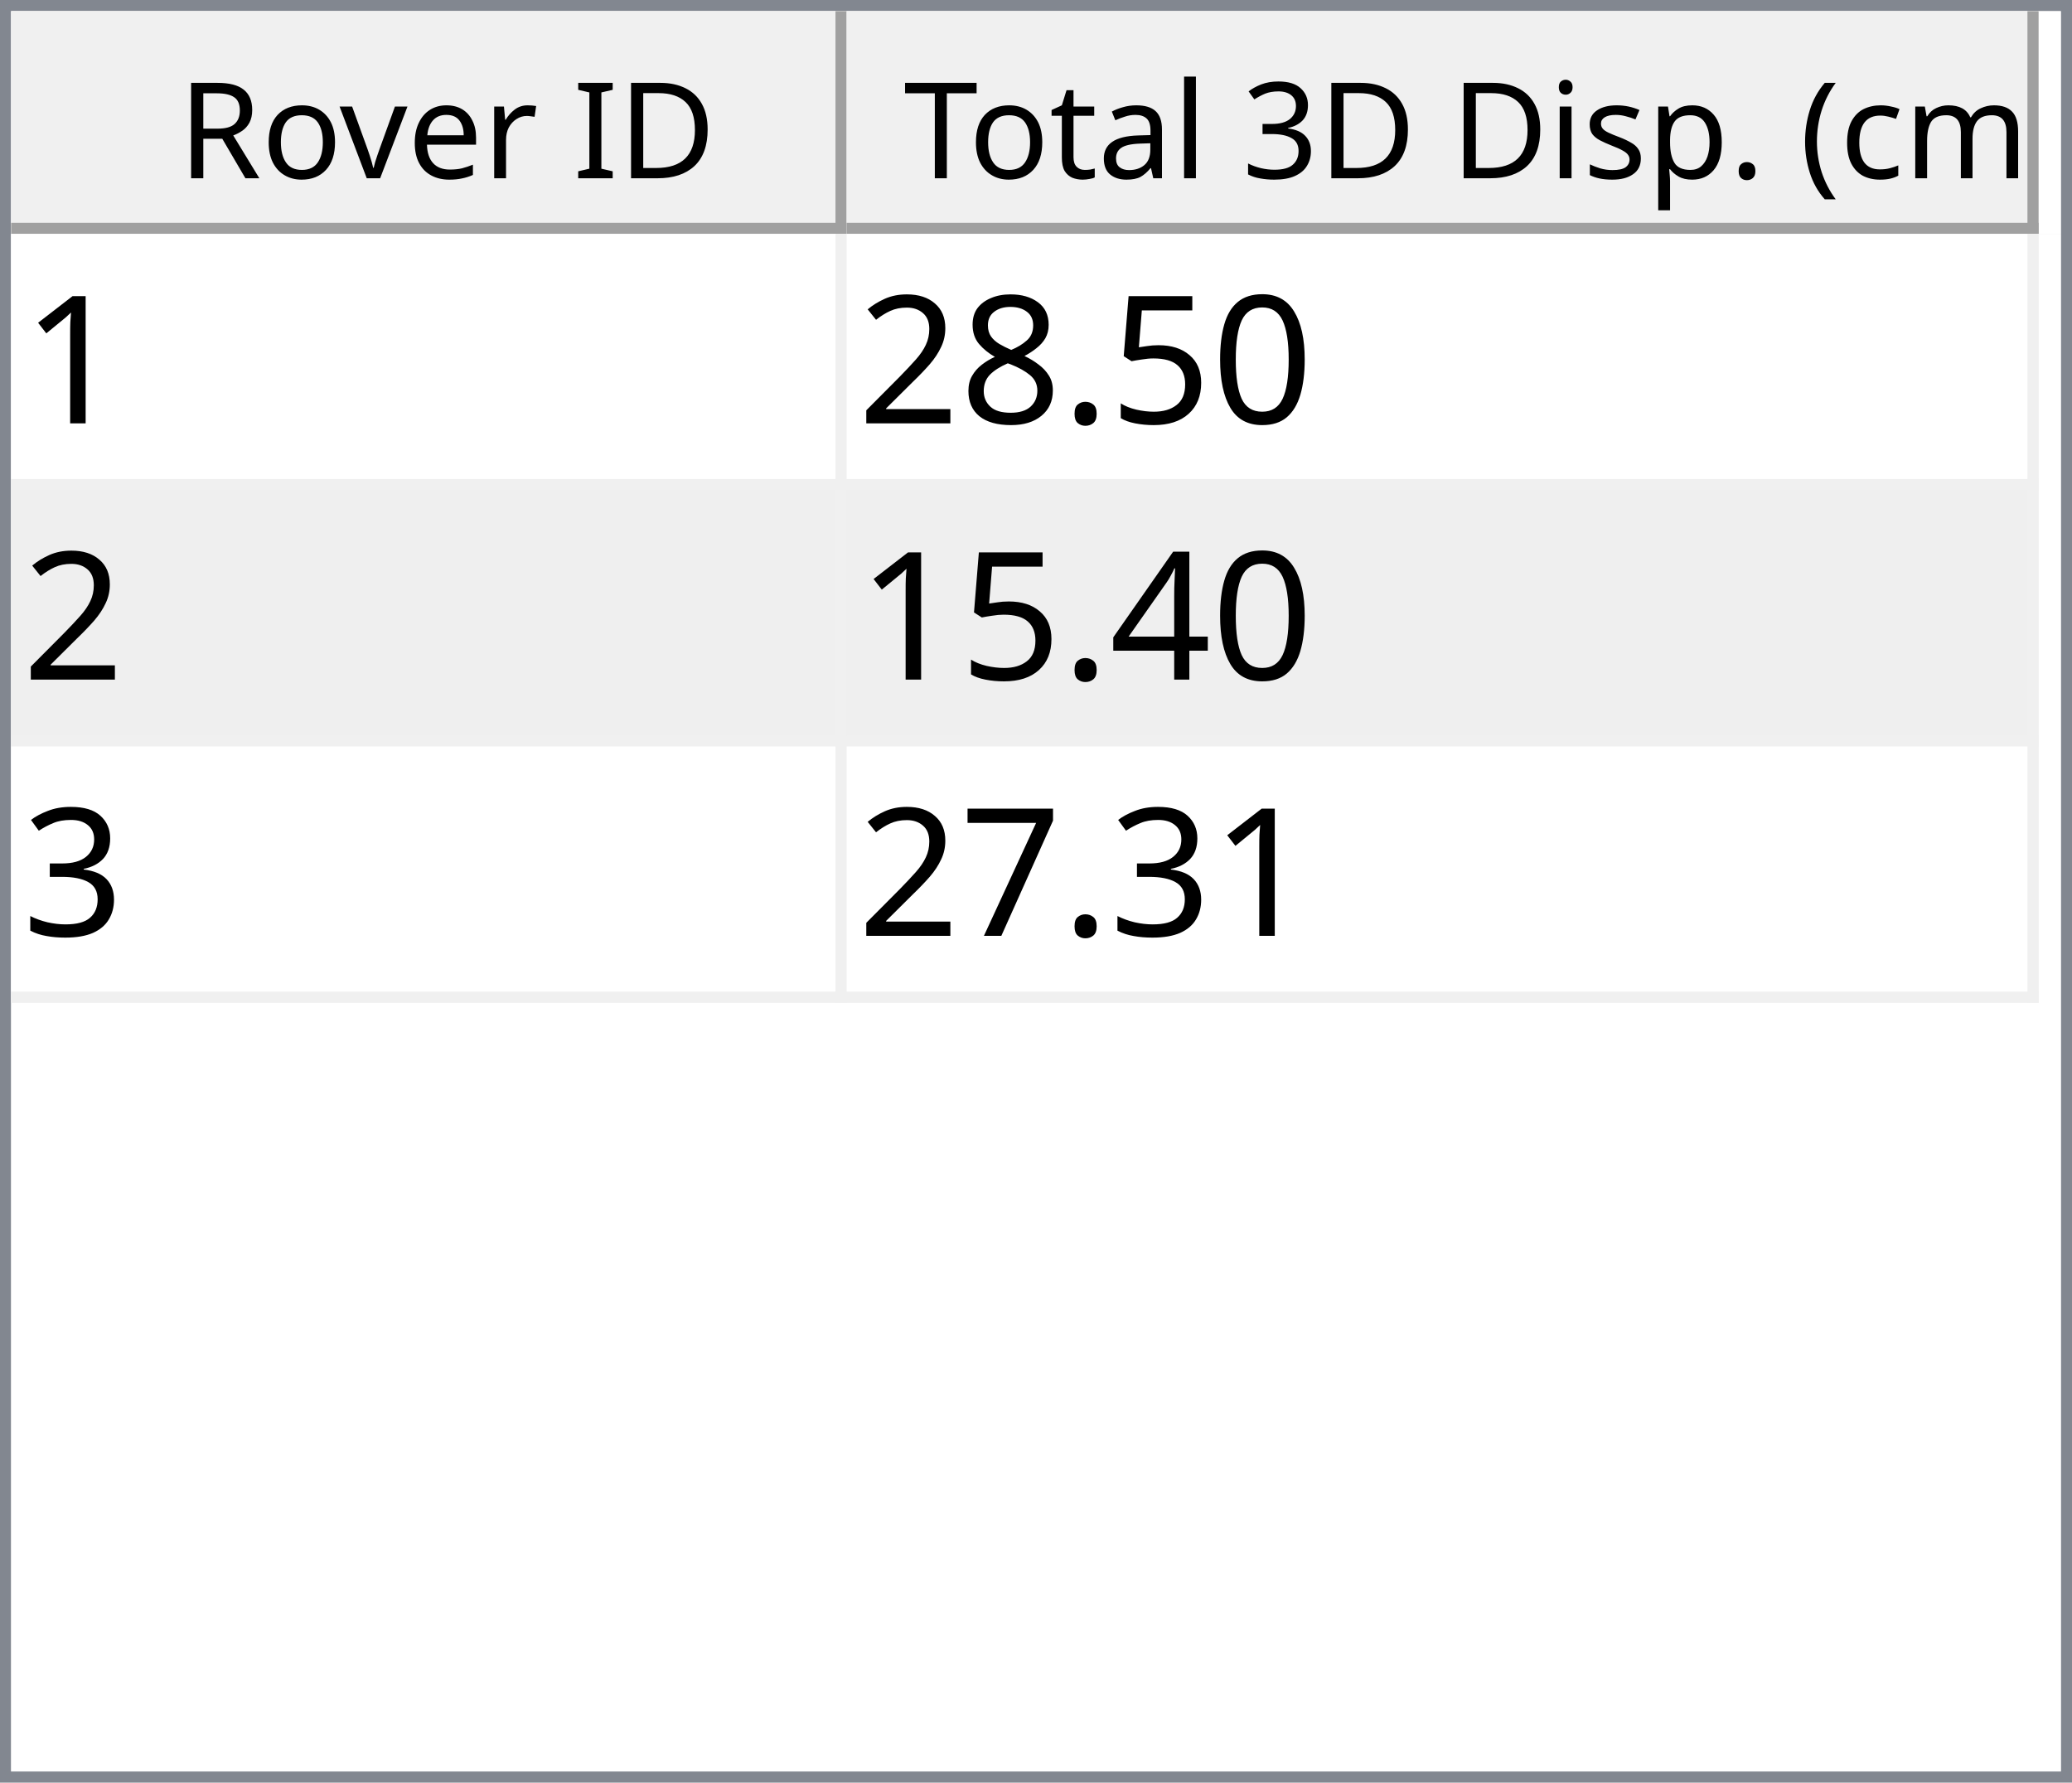
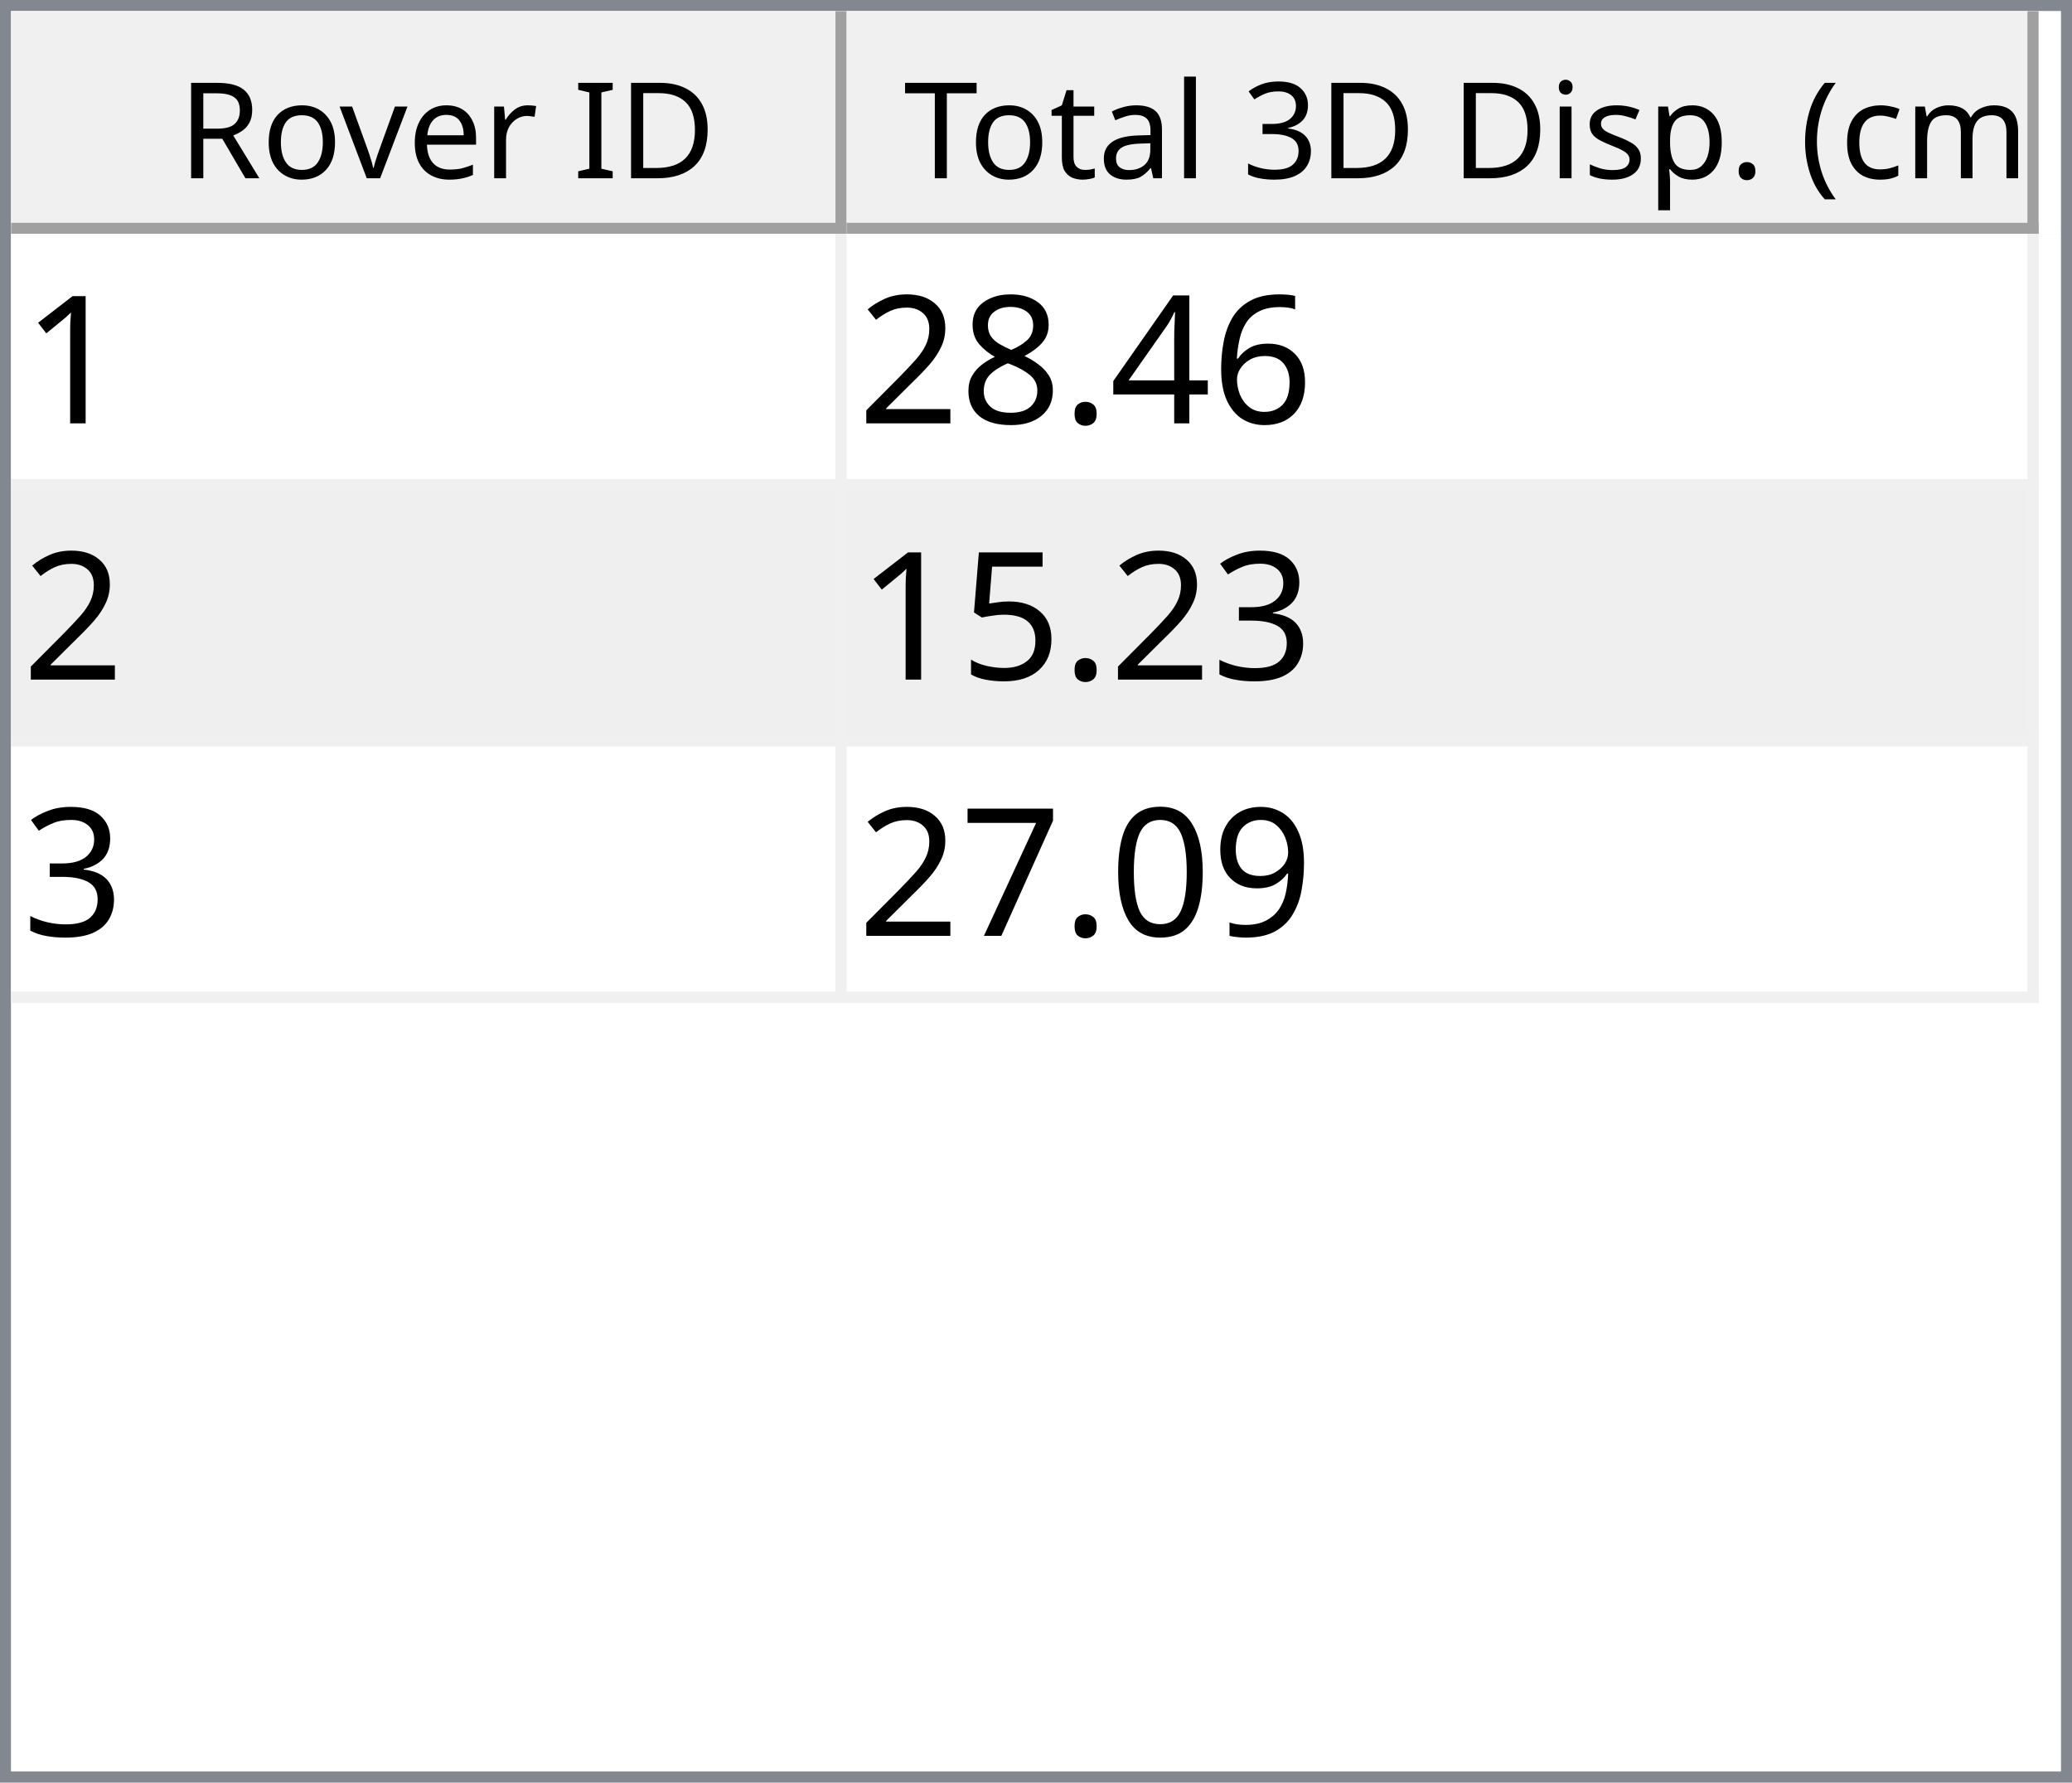
<svg xmlns="http://www.w3.org/2000/svg" style="fill-opacity:1; color-rendering:auto; color-interpolation:auto; text-rendering:auto; stroke:black; stroke-linecap:square; stroke-miterlimit:10; shape-rendering:auto; stroke-opacity:1; fill:black; stroke-dasharray:none; font-weight:normal; stroke-width:1; font-family:'Dialog'; font-style:normal; stroke-linejoin:miter; font-size:12px; stroke-dashoffset:0; image-rendering:auto;" width="186" height="160">
  <defs id="genericDefs" />
  <g>
    <defs id="defs1">
      <clipPath clipPathUnits="userSpaceOnUse" id="clipPath1">
        <path d="M0 0 L186 0 L186 160 L0 160 L0 0 Z" />
      </clipPath>
      <clipPath clipPathUnits="userSpaceOnUse" id="clipPath2">
        <path d="M0 0 L0 160 L186 160 L186 0 Z" />
      </clipPath>
      <clipPath clipPathUnits="userSpaceOnUse" id="clipPath3">
        <path d="M0 0 L0 20 L184 20 L184 0 Z" />
      </clipPath>
      <clipPath clipPathUnits="userSpaceOnUse" id="clipPath4">
        <path d="M0 0 L0 20 L75 20 L75 0 Z" />
      </clipPath>
      <clipPath clipPathUnits="userSpaceOnUse" id="clipPath5">
        <path d="M1 1 L1 19 L74 19 L74 1 Z" />
      </clipPath>
      <clipPath clipPathUnits="userSpaceOnUse" id="clipPath6">
        <path d="M0 0 L0 18 L73 18 L73 0 Z" />
      </clipPath>
      <clipPath clipPathUnits="userSpaceOnUse" id="clipPath7">
        <path d="M-0.5 -0.5 L-0.5 19.5 L74.5 19.5 L74.5 -0.5 Z" />
      </clipPath>
      <clipPath clipPathUnits="userSpaceOnUse" id="clipPath8">
        <path d="M0 0 L0 20 L107 20 L107 0 Z" />
      </clipPath>
      <clipPath clipPathUnits="userSpaceOnUse" id="clipPath9">
        <path d="M1 1 L1 19 L106 19 L106 1 Z" />
      </clipPath>
      <clipPath clipPathUnits="userSpaceOnUse" id="clipPath10">
        <path d="M0 0 L0 18 L105 18 L105 0 Z" />
      </clipPath>
      <clipPath clipPathUnits="userSpaceOnUse" id="clipPath11">
        <path d="M-0.5 -0.5 L-0.5 19.5 L106.5 19.5 L106.5 -0.5 Z" />
      </clipPath>
      <clipPath clipPathUnits="userSpaceOnUse" id="clipPath12">
        <path d="M0 0 L0 138 L184 138 L184 0 Z" />
      </clipPath>
      <clipPath clipPathUnits="userSpaceOnUse" id="clipPath13">
        <path d="M0 0 L0 69 L182 69 L182 0 Z" />
      </clipPath>
      <clipPath clipPathUnits="userSpaceOnUse" id="clipPath14">
        <path d="M-0.5 -0.5 L-0.5 68.5 L181.5 68.5 L181.5 -0.5 Z" />
      </clipPath>
      <clipPath clipPathUnits="userSpaceOnUse" id="clipPath15">
        <path d="M0 0 L0 22 L74 22 L74 0 Z" />
      </clipPath>
      <clipPath clipPathUnits="userSpaceOnUse" id="clipPath16">
        <path d="M0 0 L0 22 L106 22 L106 0 Z" />
      </clipPath>
      <font horiz-adv-x="64.551" id="font1">
        <font-face ascent="107.91" descent="25.098" units-per-em="100" style="font-style:normal; font-family:Segoe UI; font-weight:normal;" />
        <missing-glyph horiz-adv-x="64.551" d="M8.109 0 L8.109 68.266 L56.453 68.266 L56.453 0 L8.109 0 ZM15.328 7.234 L49.219 7.234 L49.219 61.031 L15.328 61.031 L15.328 7.234 Z" />
        <glyph unicode="D" horiz-adv-x="70.117" d="M9.188 0 L9.188 70.016 L28.516 70.016 Q65.531 70.016 65.531 35.891 Q65.531 19.672 55.25 9.836 Q44.969 0 27.734 0 L9.188 0 ZM17.391 62.594 L17.391 7.422 L27.828 7.422 Q41.609 7.422 49.273 14.797 Q56.938 22.172 56.938 35.688 Q56.938 62.594 28.328 62.594 L17.391 62.594 Z" />
        <glyph unicode="I" horiz-adv-x="26.611" d="M17.391 0 L9.188 0 L9.188 70.016 L17.391 70.016 L17.391 0 Z" />
        <glyph unicode=" " horiz-adv-x="27.393" d="" />
        <glyph unicode="r" horiz-adv-x="34.766" d="M34.188 41.891 Q32.078 43.5 28.125 43.5 Q23 43.5 19.555 38.672 Q16.109 33.844 16.109 25.484 L16.109 0 L8.109 0 L8.109 50 L16.109 50 L16.109 39.703 L16.312 39.703 Q18.016 44.969 21.531 47.922 Q25.047 50.875 29.391 50.875 Q32.516 50.875 34.188 50.203 L34.188 41.891 Z" />
        <glyph unicode="e" horiz-adv-x="52.295" d="M48.297 23 L12.984 23 Q13.188 14.656 17.484 10.109 Q21.781 5.562 29.297 5.562 Q37.75 5.562 44.828 11.141 L44.828 3.609 Q38.234 -1.172 27.391 -1.172 Q16.797 -1.172 10.742 5.641 Q4.688 12.453 4.688 24.812 Q4.688 36.469 11.305 43.82 Q17.922 51.172 27.734 51.172 Q37.547 51.172 42.922 44.828 Q48.297 38.484 48.297 27.203 L48.297 23 ZM40.094 29.781 Q40.047 36.719 36.75 40.578 Q33.453 44.438 27.594 44.438 Q21.922 44.438 17.969 40.383 Q14.016 36.328 13.094 29.781 L40.094 29.781 Z" />
        <glyph unicode="v" horiz-adv-x="47.9" d="M47.406 50 L27.484 0 L19.625 0 L0.688 50 L9.469 50 L22.172 13.672 Q23.578 9.672 23.922 6.688 L24.125 6.688 Q24.609 10.453 25.688 13.484 L38.969 50 L47.406 50 Z" />
        <glyph unicode="o" horiz-adv-x="58.594" d="M29 -1.172 Q17.922 -1.172 11.305 5.836 Q4.688 12.844 4.688 24.422 Q4.688 37.016 11.57 44.094 Q18.453 51.172 30.172 51.172 Q41.359 51.172 47.633 44.289 Q53.906 37.406 53.906 25.203 Q53.906 13.234 47.141 6.031 Q40.375 -1.172 29 -1.172 ZM29.594 44.438 Q21.875 44.438 17.383 39.188 Q12.891 33.938 12.891 24.703 Q12.891 15.828 17.43 10.695 Q21.969 5.562 29.594 5.562 Q37.359 5.562 41.531 10.594 Q45.703 15.625 45.703 24.906 Q45.703 34.281 41.531 39.359 Q37.359 44.438 29.594 44.438 Z" />
        <glyph unicode="R" horiz-adv-x="59.814" d="M59.375 0 L49.609 0 L37.891 19.625 Q36.281 22.359 34.766 24.289 Q33.25 26.219 31.664 27.438 Q30.078 28.656 28.25 29.219 Q26.422 29.781 24.125 29.781 L17.391 29.781 L17.391 0 L9.188 0 L9.188 70.016 L30.078 70.016 Q34.672 70.016 38.555 68.867 Q42.438 67.719 45.289 65.375 Q48.141 63.031 49.758 59.547 Q51.375 56.062 51.375 51.375 Q51.375 47.703 50.273 44.656 Q49.172 41.609 47.148 39.211 Q45.125 36.812 42.266 35.133 Q39.406 33.453 35.844 32.516 L35.844 32.328 Q37.594 31.547 38.891 30.547 Q40.188 29.547 41.359 28.18 Q42.531 26.812 43.68 25.078 Q44.828 23.344 46.234 21.047 L59.375 0 ZM17.391 62.594 L17.391 37.203 L28.516 37.203 Q31.594 37.203 34.203 38.133 Q36.812 39.062 38.719 40.797 Q40.625 42.531 41.703 45.047 Q42.781 47.562 42.781 50.688 Q42.781 56.297 39.141 59.445 Q35.5 62.594 28.609 62.594 L17.391 62.594 Z" />
        <glyph unicode=")" horiz-adv-x="30.176" d="M8.297 -15.922 L1.172 -15.922 Q16.406 2.344 16.406 26.812 Q16.406 51.469 1.078 70.016 L8.297 70.016 Q23.531 52.156 23.531 26.703 Q23.531 1.375 8.297 -15.922 Z" />
        <glyph unicode="m" horiz-adv-x="86.133" d="M79.109 0 L71.094 0 L71.094 28.719 Q71.094 37.016 68.531 40.727 Q65.969 44.438 59.906 44.438 Q54.781 44.438 51.195 39.75 Q47.609 35.062 47.609 28.516 L47.609 0 L39.594 0 L39.594 29.688 Q39.594 44.438 28.219 44.438 Q22.953 44.438 19.531 40.016 Q16.109 35.594 16.109 28.516 L16.109 0 L8.109 0 L8.109 50 L16.109 50 L16.109 42.094 L16.312 42.094 Q21.625 51.172 31.844 51.172 Q36.969 51.172 40.773 48.312 Q44.578 45.453 46 40.828 Q51.562 51.172 62.594 51.172 Q79.109 51.172 79.109 30.812 L79.109 0 Z" />
        <glyph unicode="c" horiz-adv-x="46.191" d="M42.188 2.297 Q36.422 -1.172 28.516 -1.172 Q17.828 -1.172 11.258 5.789 Q4.688 12.75 4.688 23.828 Q4.688 36.188 11.766 43.68 Q18.844 51.172 30.672 51.172 Q37.25 51.172 42.281 48.734 L42.281 40.531 Q36.719 44.438 30.375 44.438 Q22.703 44.438 17.797 38.945 Q12.891 33.453 12.891 24.516 Q12.891 15.719 17.508 10.641 Q22.125 5.562 29.891 5.562 Q36.422 5.562 42.188 9.906 L42.188 2.297 Z" />
        <glyph unicode="(" horiz-adv-x="30.176" d="M29.109 -15.922 L21.969 -15.922 Q6.844 1.375 6.844 26.703 Q6.844 52.156 21.969 70.016 L29.203 70.016 Q13.875 51.469 13.875 26.812 Q13.875 2.344 29.109 -15.922 Z" />
        <glyph unicode="." horiz-adv-x="21.68" d="M10.891 -1.078 Q8.641 -1.078 7.055 0.539 Q5.469 2.156 5.469 4.391 Q5.469 6.641 7.055 8.273 Q8.641 9.906 10.891 9.906 Q13.188 9.906 14.797 8.273 Q16.406 6.641 16.406 4.391 Q16.406 2.156 14.797 0.539 Q13.188 -1.078 10.891 -1.078 Z" />
        <glyph unicode="p" horiz-adv-x="58.789" d="M16.312 7.234 L16.109 7.234 L16.109 -23 L8.109 -23 L8.109 50 L16.109 50 L16.109 41.219 L16.312 41.219 Q22.219 51.172 33.594 51.172 Q43.266 51.172 48.688 44.461 Q54.109 37.75 54.109 26.469 Q54.109 13.922 48 6.375 Q41.891 -1.172 31.297 -1.172 Q21.578 -1.172 16.312 7.234 ZM16.109 27.391 L16.109 20.406 Q16.109 14.203 20.141 9.883 Q24.172 5.562 30.375 5.562 Q37.641 5.562 41.773 11.133 Q45.906 16.703 45.906 26.609 Q45.906 34.969 42.047 39.703 Q38.188 44.438 31.594 44.438 Q24.609 44.438 20.359 39.578 Q16.109 34.719 16.109 27.391 Z" />
        <glyph unicode="s" horiz-adv-x="42.432" d="M5.078 1.812 L5.078 10.406 Q11.625 5.562 19.484 5.562 Q30.031 5.562 30.031 12.594 Q30.031 14.594 29.125 15.992 Q28.219 17.391 26.68 18.461 Q25.141 19.531 23.07 20.383 Q21 21.234 18.609 22.172 Q15.281 23.484 12.766 24.828 Q10.25 26.172 8.57 27.859 Q6.891 29.547 6.031 31.695 Q5.172 33.844 5.172 36.719 Q5.172 40.234 6.789 42.945 Q8.406 45.656 11.086 47.484 Q13.766 49.312 17.211 50.242 Q20.656 51.172 24.312 51.172 Q30.812 51.172 35.938 48.922 L35.938 40.828 Q30.422 44.438 23.25 44.438 Q21 44.438 19.195 43.922 Q17.391 43.406 16.094 42.477 Q14.797 41.547 14.086 40.258 Q13.375 38.969 13.375 37.406 Q13.375 35.453 14.086 34.133 Q14.797 32.812 16.164 31.789 Q17.531 30.766 19.484 29.938 Q21.438 29.109 23.922 28.125 Q27.25 26.859 29.883 25.516 Q32.516 24.172 34.375 22.484 Q36.234 20.797 37.234 18.602 Q38.234 16.406 38.234 13.375 Q38.234 9.672 36.602 6.938 Q34.969 4.203 32.234 2.398 Q29.5 0.594 25.93 -0.289 Q22.359 -1.172 18.453 -1.172 Q10.75 -1.172 5.078 1.812 Z" />
        <glyph unicode="i" horiz-adv-x="24.219" d="M12.203 62.703 Q10.062 62.703 8.547 64.164 Q7.031 65.625 7.031 67.875 Q7.031 70.125 8.547 71.609 Q10.062 73.094 12.203 73.094 Q14.406 73.094 15.945 71.609 Q17.484 70.125 17.484 67.875 Q17.484 65.719 15.945 64.211 Q14.406 62.703 12.203 62.703 ZM16.109 0 L8.109 0 L8.109 50 L16.109 50 L16.109 0 Z" />
        <glyph unicode="3" horiz-adv-x="53.906" d="M46.531 19.828 Q46.531 15.094 44.75 11.211 Q42.969 7.328 39.719 4.57 Q36.469 1.812 31.93 0.297 Q27.391 -1.219 21.922 -1.219 Q11.922 -1.219 6 2.594 L6 11.188 Q13.094 5.609 22.219 5.609 Q25.875 5.609 28.828 6.539 Q31.781 7.469 33.906 9.227 Q36.031 10.984 37.18 13.477 Q38.328 15.969 38.328 19.094 Q38.328 32.812 18.797 32.812 L12.984 32.812 L12.984 39.594 L18.5 39.594 Q35.797 39.594 35.797 52.484 Q35.797 64.406 22.609 64.406 Q15.188 64.406 8.688 59.422 L8.688 67.188 Q15.375 71.188 24.609 71.188 Q29 71.188 32.57 69.969 Q36.141 68.75 38.68 66.555 Q41.219 64.359 42.609 61.281 Q44 58.203 44 54.5 Q44 40.672 30.031 36.719 L30.031 36.531 Q33.594 36.141 36.625 34.797 Q39.656 33.453 41.852 31.305 Q44.047 29.156 45.289 26.25 Q46.531 23.344 46.531 19.828 Z" />
        <glyph unicode="l" horiz-adv-x="24.219" d="M16.109 0 L8.109 0 L8.109 74.031 L16.109 74.031 L16.109 0 Z" />
        <glyph unicode="a" horiz-adv-x="50.879" d="M43.891 0 L35.891 0 L35.891 7.812 L35.688 7.812 Q30.469 -1.172 20.312 -1.172 Q12.844 -1.172 8.617 2.781 Q4.391 6.734 4.391 13.281 Q4.391 27.297 20.906 29.594 L35.891 31.688 Q35.891 44.438 25.594 44.438 Q16.547 44.438 9.281 38.281 L9.281 46.484 Q16.656 51.172 26.266 51.172 Q43.891 51.172 43.891 32.516 L43.891 0 ZM35.891 25.297 L23.828 23.641 Q18.266 22.859 15.43 20.875 Q12.594 18.891 12.594 13.875 Q12.594 10.203 15.211 7.883 Q17.828 5.562 22.172 5.562 Q28.125 5.562 32.008 9.742 Q35.891 13.922 35.891 20.312 L35.891 25.297 Z" />
        <glyph unicode="t" horiz-adv-x="33.887" d="M31.297 0.484 Q28.469 -1.078 23.828 -1.078 Q10.688 -1.078 10.688 13.578 L10.688 43.172 L2.094 43.172 L2.094 50 L10.688 50 L10.688 62.203 L18.703 64.797 L18.703 50 L31.297 50 L31.297 43.172 L18.703 43.172 L18.703 14.984 Q18.703 9.969 20.414 7.82 Q22.125 5.672 26.078 5.672 Q29.109 5.672 31.297 7.328 L31.297 0.484 Z" />
        <glyph unicode="T" horiz-adv-x="52.393" d="M50.594 62.594 L30.375 62.594 L30.375 0 L22.172 0 L22.172 62.594 L2 62.594 L2 70.016 L50.594 70.016 L50.594 62.594 Z" />
      </font>
      <font horiz-adv-x="75.0" id="font2">
        <font-face ascent="100.537" descent="21.973" units-per-em="100" style="font-style:normal; font-family:sans-serif; font-weight:normal;" />
        <missing-glyph horiz-adv-x="75.0" d="M12.5 0 L12.5 62.5 L62.5 62.5 L62.5 0 L12.5 0 ZM14.062 1.562 L60.938 1.562 L60.938 60.938 L14.062 60.938 L14.062 1.562 Z" />
        <glyph unicode="1" horiz-adv-x="55.615" d="M37.25 0 L28.469 0 L28.469 56 Q25.297 52.984 20.141 49.953 Q14.984 46.922 10.891 45.406 L10.891 53.906 Q18.266 57.375 23.781 62.305 Q29.297 67.234 31.594 71.875 L37.25 71.875 L37.25 0 Z" />
-         <glyph unicode="0" horiz-adv-x="55.615" d="M4.156 35.297 Q4.156 48 6.766 55.742 Q9.375 63.484 14.523 67.68 Q19.672 71.875 27.484 71.875 Q33.25 71.875 37.594 69.555 Q41.938 67.234 44.773 62.867 Q47.609 58.5 49.219 52.227 Q50.828 45.953 50.828 35.297 Q50.828 22.703 48.242 14.969 Q45.656 7.234 40.508 3.008 Q35.359 -1.219 27.484 -1.219 Q17.141 -1.219 11.234 6.203 Q4.156 15.141 4.156 35.297 ZM13.188 35.297 Q13.188 17.672 17.312 11.836 Q21.438 6 27.484 6 Q33.547 6 37.672 11.859 Q41.797 17.719 41.797 35.297 Q41.797 52.984 37.672 58.789 Q33.547 64.594 27.391 64.594 Q21.344 64.594 17.719 59.469 Q13.188 52.938 13.188 35.297 Z" />
-         <glyph unicode="5" horiz-adv-x="55.615" d="M4.156 18.75 L13.375 19.531 Q14.406 12.797 18.141 9.398 Q21.875 6 27.156 6 Q33.5 6 37.891 10.789 Q42.281 15.578 42.281 23.484 Q42.281 31 38.062 35.352 Q33.844 39.703 27 39.703 Q22.75 39.703 19.336 37.773 Q15.922 35.844 13.969 32.766 L5.719 33.844 L12.641 70.609 L48.25 70.609 L48.25 62.203 L19.672 62.203 L15.828 42.969 Q22.266 47.469 29.344 47.469 Q38.719 47.469 45.164 40.969 Q51.609 34.469 51.609 24.266 Q51.609 14.547 45.953 7.469 Q39.062 -1.219 27.156 -1.219 Q17.391 -1.219 11.211 4.25 Q5.031 9.719 4.156 18.75 Z" />
+         <glyph unicode="6" horiz-adv-x="55.615" d="M49.75 54.047 L41.016 53.375 Q39.844 58.547 37.703 60.891 Q34.125 64.656 28.906 64.656 Q24.703 64.656 21.531 62.312 Q17.391 59.281 14.992 53.469 Q12.594 47.656 12.5 36.922 Q15.672 41.75 20.266 44.094 Q24.859 46.438 29.891 46.438 Q38.672 46.438 44.852 39.969 Q51.031 33.5 51.031 23.25 Q51.031 16.5 48.125 10.719 Q45.219 4.938 40.141 1.859 Q35.062 -1.219 28.609 -1.219 Q17.625 -1.219 10.695 6.859 Q3.766 14.938 3.766 33.5 Q3.766 54.25 11.422 63.672 Q18.109 71.875 29.438 71.875 Q37.891 71.875 43.289 67.141 Q48.688 62.406 49.75 54.047 ZM13.875 23.188 Q13.875 18.656 15.797 14.508 Q17.719 10.359 21.188 8.18 Q24.656 6 28.469 6 Q34.031 6 38.039 10.492 Q42.047 14.984 42.047 22.703 Q42.047 30.125 38.086 34.398 Q34.125 38.672 28.125 38.672 Q22.172 38.672 18.023 34.398 Q13.875 30.125 13.875 23.188 Z" />
+         <glyph unicode="4" horiz-adv-x="55.615" d="M32.328 0 L32.328 17.141 L1.266 17.141 L1.266 25.203 L33.938 71.578 L41.109 71.578 L41.109 25.203 L50.781 25.203 L50.781 17.141 L41.109 17.141 L41.109 0 L32.328 0 ZM32.328 25.203 L32.328 57.469 L9.906 25.203 L32.328 25.203 Z" />
        <glyph unicode="." horiz-adv-x="27.783" d="M9.078 0 L9.078 10.016 L19.094 10.016 L19.094 0 L9.078 0 Z" />
        <glyph unicode="8" horiz-adv-x="55.615" d="M17.672 38.812 Q12.203 40.828 9.57 44.539 Q6.938 48.25 6.938 53.422 Q6.938 61.234 12.555 66.555 Q18.172 71.875 27.484 71.875 Q36.859 71.875 42.578 66.43 Q48.297 60.984 48.297 53.172 Q48.297 48.188 45.68 44.508 Q43.062 40.828 37.75 38.812 Q44.344 36.672 47.781 31.883 Q51.219 27.094 51.219 20.453 Q51.219 11.281 44.727 5.031 Q38.234 -1.219 27.641 -1.219 Q17.047 -1.219 10.547 5.055 Q4.047 11.328 4.047 20.703 Q4.047 27.688 7.594 32.398 Q11.141 37.109 17.672 38.812 ZM15.922 53.719 Q15.922 48.641 19.195 45.414 Q22.469 42.188 27.688 42.188 Q32.766 42.188 36.016 45.383 Q39.266 48.578 39.266 53.219 Q39.266 58.062 35.914 61.359 Q32.562 64.656 27.594 64.656 Q22.562 64.656 19.242 61.43 Q15.922 58.203 15.922 53.719 ZM13.094 20.656 Q13.094 16.891 14.875 13.375 Q16.656 9.859 20.172 7.93 Q23.688 6 27.734 6 Q34.031 6 38.133 10.055 Q42.234 14.109 42.234 20.359 Q42.234 26.703 38.016 30.859 Q33.797 35.016 27.438 35.016 Q21.234 35.016 17.164 30.914 Q13.094 26.812 13.094 20.656 Z" />
        <glyph unicode="2" horiz-adv-x="55.615" d="M50.344 8.453 L50.344 0 L3.031 0 Q2.938 3.172 4.047 6.109 Q5.859 10.938 9.836 15.625 Q13.812 20.312 21.344 26.469 Q33.016 36.031 37.117 41.625 Q41.219 47.219 41.219 52.203 Q41.219 57.422 37.477 61.008 Q33.734 64.594 27.734 64.594 Q21.391 64.594 17.578 60.789 Q13.766 56.984 13.719 50.25 L4.688 51.172 Q5.609 61.281 11.664 66.578 Q17.719 71.875 27.938 71.875 Q38.234 71.875 44.242 66.164 Q50.25 60.453 50.25 52 Q50.25 47.703 48.492 43.555 Q46.734 39.406 42.656 34.812 Q38.578 30.219 29.109 22.219 Q21.188 15.578 18.945 13.211 Q16.703 10.844 15.234 8.453 L50.344 8.453 Z" />
-         <glyph unicode="4" horiz-adv-x="55.615" d="M32.328 0 L32.328 17.141 L1.266 17.141 L1.266 25.203 L33.938 71.578 L41.109 71.578 L41.109 25.203 L50.781 25.203 L50.781 17.141 L41.109 17.141 L41.109 0 L32.328 0 ZM32.328 25.203 L32.328 57.469 L9.906 25.203 L32.328 25.203 Z" />
        <glyph unicode="3" horiz-adv-x="55.615" d="M4.203 18.891 L12.984 20.062 Q14.5 12.594 18.141 9.297 Q21.781 6 27 6 Q33.203 6 37.477 10.297 Q41.75 14.594 41.75 20.953 Q41.75 27 37.797 30.93 Q33.844 34.859 27.734 34.859 Q25.25 34.859 21.531 33.891 L22.516 41.609 Q23.391 41.5 23.922 41.5 Q29.547 41.5 34.039 44.43 Q38.531 47.359 38.531 53.469 Q38.531 58.297 35.258 61.477 Q31.984 64.656 26.812 64.656 Q21.688 64.656 18.266 61.43 Q14.844 58.203 13.875 51.766 L5.078 53.328 Q6.688 62.156 12.398 67.016 Q18.109 71.875 26.609 71.875 Q32.469 71.875 37.398 69.359 Q42.328 66.844 44.945 62.5 Q47.562 58.156 47.562 53.266 Q47.562 48.641 45.07 44.828 Q42.578 41.016 37.703 38.766 Q44.047 37.312 47.562 32.695 Q51.078 28.078 51.078 21.141 Q51.078 11.766 44.242 5.25 Q37.406 -1.266 26.953 -1.266 Q17.531 -1.266 11.305 4.352 Q5.078 9.969 4.203 18.891 Z" />
+         <glyph unicode="5" horiz-adv-x="55.615" d="M4.156 18.75 L13.375 19.531 Q14.406 12.797 18.141 9.398 Q21.875 6 27.156 6 Q33.5 6 37.891 10.789 Q42.281 15.578 42.281 23.484 Q42.281 31 38.062 35.352 Q33.844 39.703 27 39.703 Q22.75 39.703 19.336 37.773 Q15.922 35.844 13.969 32.766 L5.719 33.844 L12.641 70.609 L48.25 70.609 L48.25 62.203 L19.672 62.203 L15.828 42.969 Q22.266 47.469 29.344 47.469 Q38.719 47.469 45.164 40.969 Q51.609 34.469 51.609 24.266 Q51.609 14.547 45.953 7.469 Q39.062 -1.219 27.156 -1.219 Q17.391 -1.219 11.211 4.25 Q5.031 9.719 4.156 18.75 Z" />
+         <glyph unicode="9" horiz-adv-x="55.615" d="M5.469 16.547 L13.922 17.328 Q14.984 11.375 18.016 8.688 Q21.047 6 25.781 6 Q29.828 6 32.883 7.859 Q35.938 9.719 37.891 12.82 Q39.844 15.922 41.164 21.195 Q42.484 26.469 42.484 31.938 Q42.484 32.516 42.438 33.688 Q39.797 29.5 35.234 26.883 Q30.672 24.266 25.344 24.266 Q16.453 24.266 10.305 30.711 Q4.156 37.156 4.156 47.703 Q4.156 58.594 10.578 65.234 Q17 71.875 26.656 71.875 Q33.641 71.875 39.43 68.117 Q45.219 64.359 48.219 57.398 Q51.219 50.438 51.219 37.25 Q51.219 23.531 48.242 15.406 Q45.266 7.281 39.383 3.031 Q33.5 -1.219 25.594 -1.219 Q17.188 -1.219 11.867 3.445 Q6.547 8.109 5.469 16.547 ZM41.453 48.141 Q41.453 55.719 37.43 60.156 Q33.406 64.594 27.734 64.594 Q21.875 64.594 17.531 59.812 Q13.188 55.031 13.188 47.406 Q13.188 40.578 17.312 36.305 Q21.438 32.031 27.484 32.031 Q33.594 32.031 37.523 36.305 Q41.453 40.578 41.453 48.141 Z" />
+         <glyph unicode="0" horiz-adv-x="55.615" d="M4.156 35.297 Q4.156 48 6.766 55.742 Q9.375 63.484 14.523 67.68 Q19.672 71.875 27.484 71.875 Q33.25 71.875 37.594 69.555 Q41.938 67.234 44.773 62.867 Q47.609 58.5 49.219 52.227 Q50.828 45.953 50.828 35.297 Q50.828 22.703 48.242 14.969 Q45.656 7.234 40.508 3.008 Q35.359 -1.219 27.484 -1.219 Q17.141 -1.219 11.234 6.203 Q4.156 15.141 4.156 35.297 ZM13.188 35.297 Q13.188 17.672 17.312 11.836 Q21.438 6 27.484 6 Q33.547 6 37.672 11.859 Q41.797 17.719 41.797 35.297 Q41.797 52.984 37.672 58.789 Q33.547 64.594 27.391 64.594 Q21.344 64.594 17.719 59.469 Q13.188 52.938 13.188 35.297 Z" />
        <glyph unicode="7" horiz-adv-x="55.615" d="M4.734 62.203 L4.734 70.656 L51.078 70.656 L51.078 63.812 Q44.234 56.547 37.523 44.484 Q30.812 32.422 27.156 19.672 Q24.516 10.688 23.781 0 L14.75 0 Q14.891 8.453 18.062 20.414 Q21.234 32.375 27.172 43.484 Q33.109 54.594 39.797 62.203 L4.734 62.203 Z" />
      </font>
    </defs>
    <g style="fill:white; stroke:white;">
      <rect x="0" y="0" width="186" style="clip-path:url(#clipPath1); stroke:none;" height="160" />
    </g>
    <g style="fill:white; text-rendering:optimizeSpeed; color-rendering:optimizeSpeed; image-rendering:optimizeSpeed; shape-rendering:crispEdges; stroke:white; color-interpolation:sRGB;">
      <rect x="0" width="186" height="160" y="0" style="stroke:none;" />
      <path style="stroke:none;" d="M0 160 L186 160 L186 0 L0 0 Z" />
    </g>
    <g style="fill:rgb(240,240,240); font-family:'Segoe UI'; stroke:rgb(240,240,240);">
      <rect x="0" y="0" width="186" style="clip-path:url(#clipPath2); stroke:none;" height="160" />
    </g>
    <g style="fill:rgb(130,135,144); font-family:'Segoe UI'; stroke:rgb(130,135,144);">
      <path d="M0 0 L186 0 L186 160 L0 160 L0 0 ZM1 1 L185 1 L185 159 L1 159 L1 1 Z" style="fill-rule:evenodd; clip-path:url(#clipPath2); stroke:none;" />
    </g>
    <g style="fill:white; font-family:'Segoe UI'; stroke:white;" transform="translate(1,1)">
      <rect x="0" y="0" width="184" style="clip-path:url(#clipPath3); stroke:none;" height="20" />
    </g>
    <g style="fill:rgb(240,240,240); font-family:'Segoe UI'; stroke:rgb(240,240,240);" transform="translate(1,1)">
      <rect x="0" y="0" width="75" style="clip-path:url(#clipPath4); stroke:none;" height="20" />
    </g>
    <g style="font-family:'Segoe UI';" transform="translate(2,2)">
      <text x="14" xml:space="preserve" y="14" style="clip-path:url(#clipPath6); stroke:none;">Rover ID</text>
    </g>
    <g style="fill:rgb(160,160,160); font-family:'Segoe UI'; stroke:rgb(160,160,160); stroke-linejoin:bevel;" transform="translate(1.5,1.5)">
      <line x1="74" x2="74" y1="0" style="fill:none; clip-path:url(#clipPath7);" y2="19" />
    </g>
    <g style="fill:rgb(160,160,160); font-family:'Segoe UI'; stroke:rgb(160,160,160); stroke-linejoin:bevel;" transform="matrix(1,0,0,1,1,1) translate(0.5,0.5)">
      <line x1="0" x2="74" y1="19" style="fill:none; clip-path:url(#clipPath7);" y2="19" />
    </g>
    <g style="fill:rgb(240,240,240); font-family:'Segoe UI'; stroke:rgb(240,240,240);" transform="translate(76,1)">
      <rect x="0" y="0" width="107" style="clip-path:url(#clipPath8); stroke:none;" height="20" />
    </g>
    <g style="font-family:'Segoe UI';" transform="translate(77,2)">
      <text x="1" xml:space="preserve" y="14" style="clip-path:url(#clipPath10); stroke:none;"> Total 3D Disp. (cm)</text>
    </g>
    <g style="fill:rgb(160,160,160); font-family:'Segoe UI'; stroke:rgb(160,160,160); stroke-linejoin:bevel;" transform="translate(76.5,1.5)">
      <line x1="106" x2="106" y1="0" style="fill:none; clip-path:url(#clipPath11);" y2="19" />
    </g>
    <g style="fill:rgb(160,160,160); font-family:'Segoe UI'; stroke:rgb(160,160,160); stroke-linejoin:bevel;" transform="matrix(1,0,0,1,76,1) translate(0.5,0.5)">
      <line x1="0" x2="106" y1="19" style="fill:none; clip-path:url(#clipPath11);" y2="19" />
    </g>
    <g style="fill:white; font-family:'Segoe UI'; stroke:white;" transform="translate(1,21)">
      <rect x="0" y="0" width="184" style="clip-path:url(#clipPath12); stroke:none;" height="138" />
    </g>
    <g style="fill:rgb(240,240,240); font-size:16px; font-family:sans-serif; stroke:rgb(240,240,240);" transform="translate(1,21)">
      <rect x="0" y="0" width="182" style="clip-path:url(#clipPath13); stroke:none;" height="69" />
      <line transform="translate(0.5,0.5)" x1="0" x2="181" y1="22" style="clip-path:url(#clipPath14); fill:none; stroke-linejoin:bevel;" y2="22" />
    </g>
    <g transform="matrix(1,0,0,1,1,21) translate(0.5,0.5)" style="fill:rgb(240,240,240); font-size:16px; font-family:sans-serif; stroke:rgb(240,240,240); stroke-linejoin:bevel;">
      <line x1="0" x2="181" y1="45" style="fill:none; clip-path:url(#clipPath14);" y2="45" />
    </g>
    <g transform="matrix(1,0,0,1,1,21) translate(0.5,0.5)" style="fill:rgb(240,240,240); font-size:16px; font-family:sans-serif; stroke:rgb(240,240,240); stroke-linejoin:bevel;">
      <line x1="0" x2="181" y1="68" style="fill:none; clip-path:url(#clipPath14);" y2="68" />
    </g>
    <g transform="matrix(1,0,0,1,1,21) translate(0.5,0.5)" style="fill:rgb(240,240,240); font-size:16px; font-family:sans-serif; stroke:rgb(240,240,240); stroke-linejoin:bevel;">
      <line x1="74" x2="74" y1="0" style="fill:none; clip-path:url(#clipPath14);" y2="68" />
    </g>
    <g transform="matrix(1,0,0,1,1,21) translate(0.5,0.5)" style="fill:rgb(240,240,240); font-size:16px; font-family:sans-serif; stroke:rgb(240,240,240); stroke-linejoin:bevel;">
      <line x1="181" x2="181" y1="0" style="fill:none; clip-path:url(#clipPath14);" y2="68" />
    </g>
    <g style="fill:white; font-size:16px; font-family:sans-serif; stroke:white;" transform="matrix(1,0,0,1,1,21)">
      <rect x="0" y="0" width="74" style="clip-path:url(#clipPath15); stroke:none;" height="22" />
      <text x="1" y="17" style="fill:black; clip-path:url(#clipPath15); stroke:none;" xml:space="preserve">1</text>
    </g>
    <g style="fill:white; font-size:16px; font-family:sans-serif; stroke:white;" transform="matrix(1,0,0,1,1,21) translate(75,0)">
      <rect x="0" y="0" width="106" style="clip-path:url(#clipPath16); stroke:none;" height="22" />
-       <text x="1" y="17" style="fill:black; clip-path:url(#clipPath16); stroke:none;" xml:space="preserve">28.50</text>
+       <text x="1" y="17" style="fill:black; clip-path:url(#clipPath16); stroke:none;" xml:space="preserve">28.46</text>
    </g>
    <g style="fill:rgb(239,239,239); font-size:16px; font-family:sans-serif; stroke:rgb(239,239,239);" transform="matrix(1,0,0,1,1,21) translate(0,23)">
      <rect x="0" y="0" width="74" style="clip-path:url(#clipPath15); stroke:none;" height="22" />
      <text x="1" y="17" style="fill:black; clip-path:url(#clipPath15); stroke:none;" xml:space="preserve">2</text>
    </g>
    <g style="fill:rgb(239,239,239); font-size:16px; font-family:sans-serif; stroke:rgb(239,239,239);" transform="matrix(1,0,0,1,1,21) translate(75,23)">
      <rect x="0" y="0" width="106" style="clip-path:url(#clipPath16); stroke:none;" height="22" />
-       <text x="1" y="17" style="fill:black; clip-path:url(#clipPath16); stroke:none;" xml:space="preserve">15.40</text>
+       <text x="1" y="17" style="fill:black; clip-path:url(#clipPath16); stroke:none;" xml:space="preserve">15.23</text>
    </g>
    <g style="fill:white; font-size:16px; font-family:sans-serif; stroke:white;" transform="matrix(1,0,0,1,1,21) translate(0,46)">
      <rect x="0" y="0" width="74" style="clip-path:url(#clipPath15); stroke:none;" height="22" />
      <text x="1" y="17" style="fill:black; clip-path:url(#clipPath15); stroke:none;" xml:space="preserve">3</text>
    </g>
    <g style="fill:white; font-size:16px; font-family:sans-serif; stroke:white;" transform="matrix(1,0,0,1,1,21) translate(75,46)">
      <rect x="0" y="0" width="106" style="clip-path:url(#clipPath16); stroke:none;" height="22" />
-       <text x="1" y="17" style="fill:black; clip-path:url(#clipPath16); stroke:none;" xml:space="preserve">27.31</text>
+       <text x="1" y="17" style="fill:black; clip-path:url(#clipPath16); stroke:none;" xml:space="preserve">27.09</text>
    </g>
  </g>
</svg>
